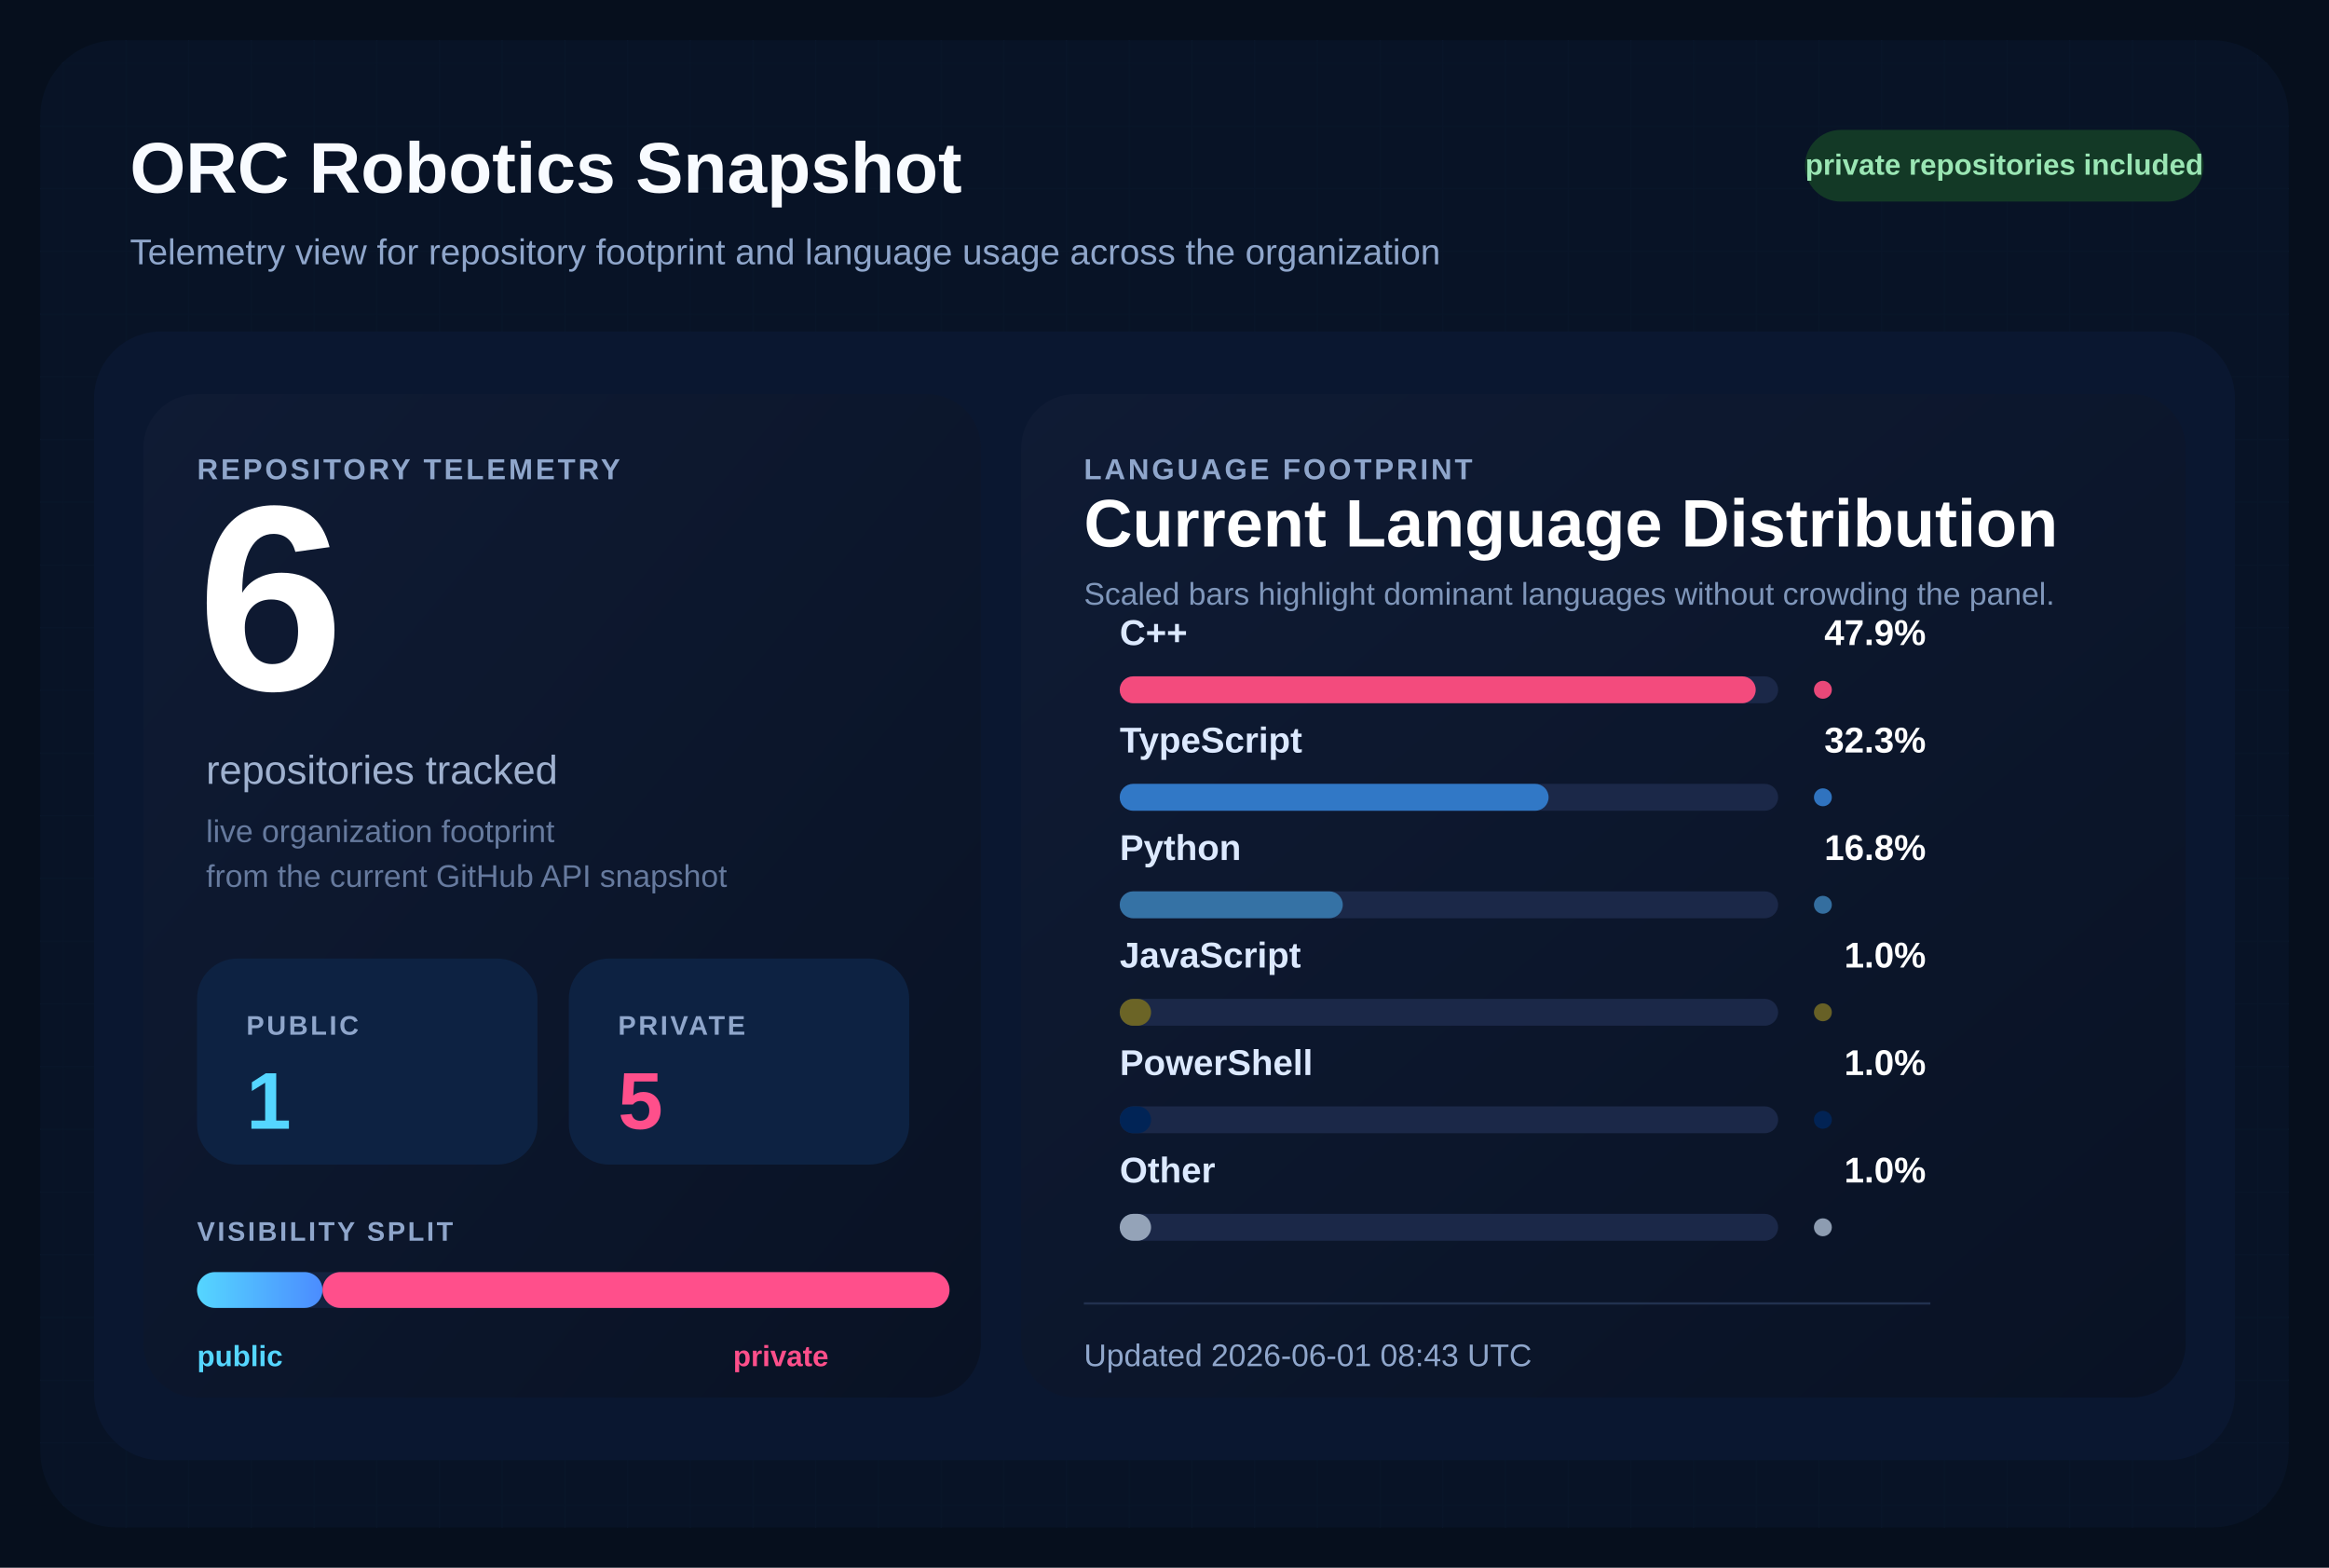
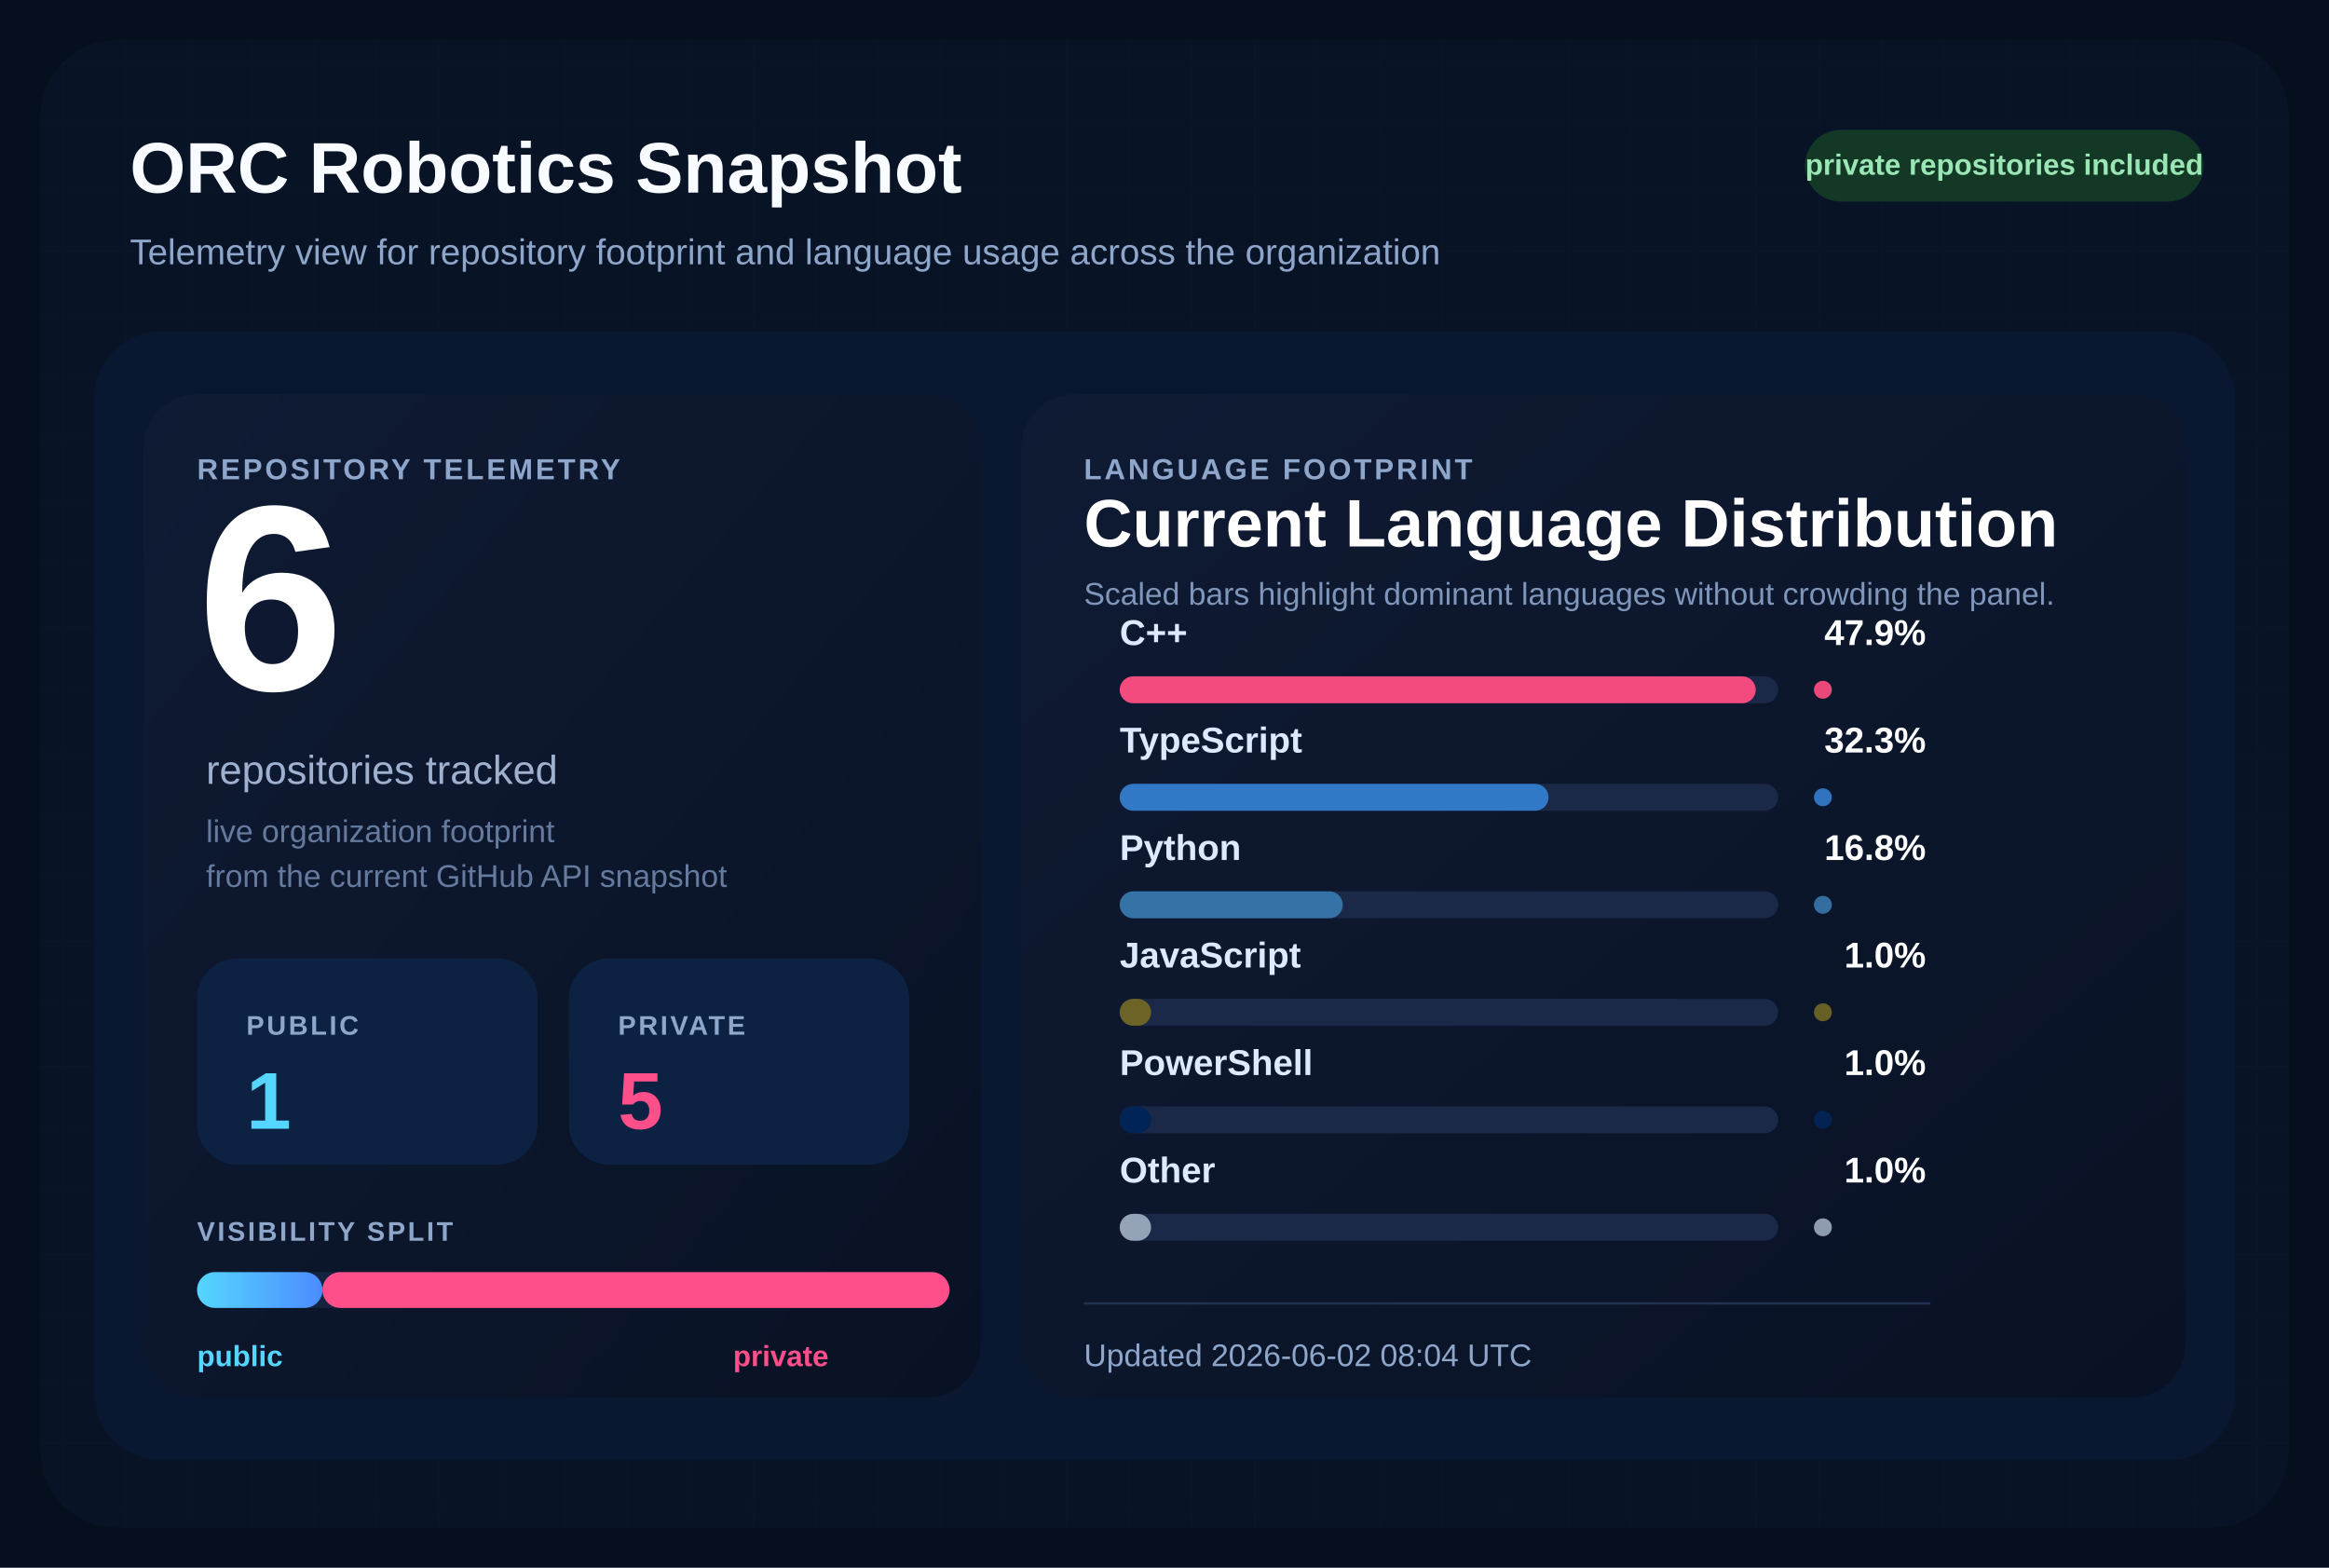
<svg xmlns="http://www.w3.org/2000/svg" width="1040" height="700" viewBox="0 0 1040 700" role="img" aria-labelledby="title desc">
  <defs>
    <pattern id="grid" width="28" height="28" patternUnits="userSpaceOnUse">
      <path d="M 28 0 L 0 0 0 28" fill="none" stroke="#12213d" stroke-width="1" />
    </pattern>
    <linearGradient id="surface" x1="0%" y1="0%" x2="100%" y2="100%">
      <stop offset="0%" stop-color="#0f1b34" />
      <stop offset="100%" stop-color="#091224" />
    </linearGradient>
    <linearGradient id="publicBar" x1="0%" y1="0%" x2="100%" y2="0%">
      <stop offset="0%" stop-color="#55d6ff" />
      <stop offset="100%" stop-color="#4b8cff" />
    </linearGradient>
  </defs>
  <rect width="1040" height="700" fill="#060f1d" />
  <rect x="18" y="18" width="1004" height="664" rx="34" fill="url(#grid)" />
  <rect x="18" y="18" width="1004" height="664" rx="34" fill="#081427" fill-opacity="0.9" />
  <text x="58" y="86" fill="#f8fbff" font-size="32" font-family="Segoe UI, Arial, sans-serif" font-weight="700">
    ORC Robotics Snapshot
  </text>
  <text x="58" y="118" fill="#8fa6cb" font-size="16" font-family="Segoe UI, Arial, sans-serif">
    Telemetry view for repository footprint and language usage across the organization
  </text>
  <rect x="806" y="58" width="178" height="32" rx="16" fill="#133926" />
  <text x="895" y="78" fill="#9ae6b4" font-size="13" font-family="Segoe UI, Arial, sans-serif" font-weight="700" text-anchor="middle">
    private repositories included
  </text>
  <rect x="42" y="148" width="956" height="504" rx="30" fill="#0a1730" />
  <rect x="64" y="176" width="374" height="448" rx="24" fill="url(#surface)" />
  <rect x="456" y="176" width="520" height="448" rx="24" fill="url(#surface)" />
  <text x="88" y="214" fill="#8fa6cb" font-size="13" font-family="Segoe UI, Arial, sans-serif" font-weight="700" letter-spacing="1.2">
    REPOSITORY TELEMETRY
  </text>
  <text x="88" y="308" fill="#ffffff" font-size="118" font-family="Segoe UI, Arial, sans-serif" font-weight="700">
    6
  </text>
  <text x="92" y="350" fill="#9fb1cf" font-size="18" font-family="Segoe UI, Arial, sans-serif">
    repositories tracked
  </text>
  <text x="92" y="376" fill="#667a9e" font-size="14" font-family="Segoe UI, Arial, sans-serif">
    live organization footprint
  </text>
  <text x="92" y="396" fill="#667a9e" font-size="14" font-family="Segoe UI, Arial, sans-serif">
    from the current GitHub API snapshot
  </text>
  <rect x="88" y="428" width="152" height="92" rx="18" fill="#0d2242" />
  <text x="110" y="462" fill="#8fa6cb" font-size="12" font-family="Segoe UI, Arial, sans-serif" font-weight="700" letter-spacing="1.1">
    PUBLIC
  </text>
  <text x="110" y="504" fill="#55d6ff" font-size="36" font-family="Segoe UI, Arial, sans-serif" font-weight="700">
    1
  </text>
  <rect x="254" y="428" width="152" height="92" rx="18" fill="#0d2242" />
  <text x="276" y="462" fill="#8fa6cb" font-size="12" font-family="Segoe UI, Arial, sans-serif" font-weight="700" letter-spacing="1.1">
    PRIVATE
  </text>
  <text x="276" y="504" fill="#ff4f8b" font-size="36" font-family="Segoe UI, Arial, sans-serif" font-weight="700">
    5
  </text>
  <text x="88" y="554" fill="#8fa6cb" font-size="12" font-family="Segoe UI, Arial, sans-serif" font-weight="700" letter-spacing="1.1">
    VISIBILITY SPLIT
  </text>
  <rect x="88" y="568" width="336" height="16" rx="8" fill="#142340" />
  <rect x="88" y="568" width="56.00" height="16" rx="8" fill="url(#publicBar)" />
  <rect x="144.00" y="568" width="280.00" height="16" rx="8" fill="#ff4f8b" />
  <text x="88" y="610" fill="#55d6ff" font-size="13" font-family="Segoe UI, Arial, sans-serif" font-weight="700">
    public
  </text>
  <text x="370" y="610" fill="#ff4f8b" font-size="13" font-family="Segoe UI, Arial, sans-serif" font-weight="700" text-anchor="end">
    private
  </text>
  <text x="484" y="214" fill="#8fa6cb" font-size="13" font-family="Segoe UI, Arial, sans-serif" font-weight="700" letter-spacing="1.2">
    LANGUAGE FOOTPRINT
  </text>
  <text x="484" y="244" fill="#ffffff" font-size="30" font-family="Segoe UI, Arial, sans-serif" font-weight="700">
    Current Language Distribution
  </text>
  <text x="484" y="270" fill="#7f96ba" font-size="14" font-family="Segoe UI, Arial, sans-serif">
    Scaled bars highlight dominant languages without crowding the panel.
  </text>
  <g transform="translate(0,288)">
    <text x="500" y="0" fill="#dce9ff" font-size="16" font-family="Segoe UI, Arial, sans-serif" font-weight="600">
        C++
        </text>
    <text x="860" y="0" fill="#ffffff" font-size="16" font-family="Segoe UI, Arial, sans-serif" font-weight="700" text-anchor="end">
        47.9%
        </text>
    <rect x="500" y="14" width="294" height="12" rx="6" fill="#1b2848" />
    <rect x="500" y="14" width="284.00" height="12" rx="6" fill="#f34b7d" />
    <circle cx="814" cy="20" r="4" fill="#f34b7d" opacity="0.95" />
  </g>
  <g transform="translate(0,336)">
    <text x="500" y="0" fill="#dce9ff" font-size="16" font-family="Segoe UI, Arial, sans-serif" font-weight="600">
        TypeScript
        </text>
    <text x="860" y="0" fill="#ffffff" font-size="16" font-family="Segoe UI, Arial, sans-serif" font-weight="700" text-anchor="end">
        32.3%
        </text>
    <rect x="500" y="14" width="294" height="12" rx="6" fill="#1b2848" />
    <rect x="500" y="14" width="191.51" height="12" rx="6" fill="#3178c6" />
    <circle cx="814" cy="20" r="4" fill="#3178c6" opacity="0.95" />
  </g>
  <g transform="translate(0,384)">
    <text x="500" y="0" fill="#dce9ff" font-size="16" font-family="Segoe UI, Arial, sans-serif" font-weight="600">
        Python
        </text>
    <text x="860" y="0" fill="#ffffff" font-size="16" font-family="Segoe UI, Arial, sans-serif" font-weight="700" text-anchor="end">
        16.8%
        </text>
    <rect x="500" y="14" width="294" height="12" rx="6" fill="#1b2848" />
    <rect x="500" y="14" width="99.61" height="12" rx="6" fill="#3572A5" />
    <circle cx="814" cy="20" r="4" fill="#3572A5" opacity="0.95" />
  </g>
  <g transform="translate(0,432)">
    <text x="500" y="0" fill="#dce9ff" font-size="16" font-family="Segoe UI, Arial, sans-serif" font-weight="600">
        JavaScript
        </text>
    <text x="860" y="0" fill="#ffffff" font-size="16" font-family="Segoe UI, Arial, sans-serif" font-weight="700" text-anchor="end">
        1.0%
        </text>
    <rect x="500" y="14" width="294" height="12" rx="6" fill="#1b2848" />
    <rect x="500" y="14" width="14.00" height="12" rx="6" fill="#6b6426" />
    <circle cx="814" cy="20" r="4" fill="#6b6426" opacity="0.95" />
  </g>
  <g transform="translate(0,480)">
    <text x="500" y="0" fill="#dce9ff" font-size="16" font-family="Segoe UI, Arial, sans-serif" font-weight="600">
        PowerShell
        </text>
    <text x="860" y="0" fill="#ffffff" font-size="16" font-family="Segoe UI, Arial, sans-serif" font-weight="700" text-anchor="end">
        1.0%
        </text>
    <rect x="500" y="14" width="294" height="12" rx="6" fill="#1b2848" />
    <rect x="500" y="14" width="14.00" height="12" rx="6" fill="#012456" />
    <circle cx="814" cy="20" r="4" fill="#012456" opacity="0.95" />
  </g>
  <g transform="translate(0,528)">
    <text x="500" y="0" fill="#dce9ff" font-size="16" font-family="Segoe UI, Arial, sans-serif" font-weight="600">
        Other
        </text>
    <text x="860" y="0" fill="#ffffff" font-size="16" font-family="Segoe UI, Arial, sans-serif" font-weight="700" text-anchor="end">
        1.0%
        </text>
    <rect x="500" y="14" width="294" height="12" rx="6" fill="#1b2848" />
    <rect x="500" y="14" width="14.00" height="12" rx="6" fill="#94a3b8" />
    <circle cx="814" cy="20" r="4" fill="#94a3b8" opacity="0.95" />
  </g>
  <line x1="484" y1="582" x2="862" y2="582" stroke="#22314f" stroke-width="1" />
  <text x="484" y="610" fill="#8fa6cb" font-size="14" font-family="Segoe UI, Arial, sans-serif">
-     Updated 2026-06-01 08:43 UTC
+     Updated 2026-06-02 08:04 UTC
  </text>
</svg>
